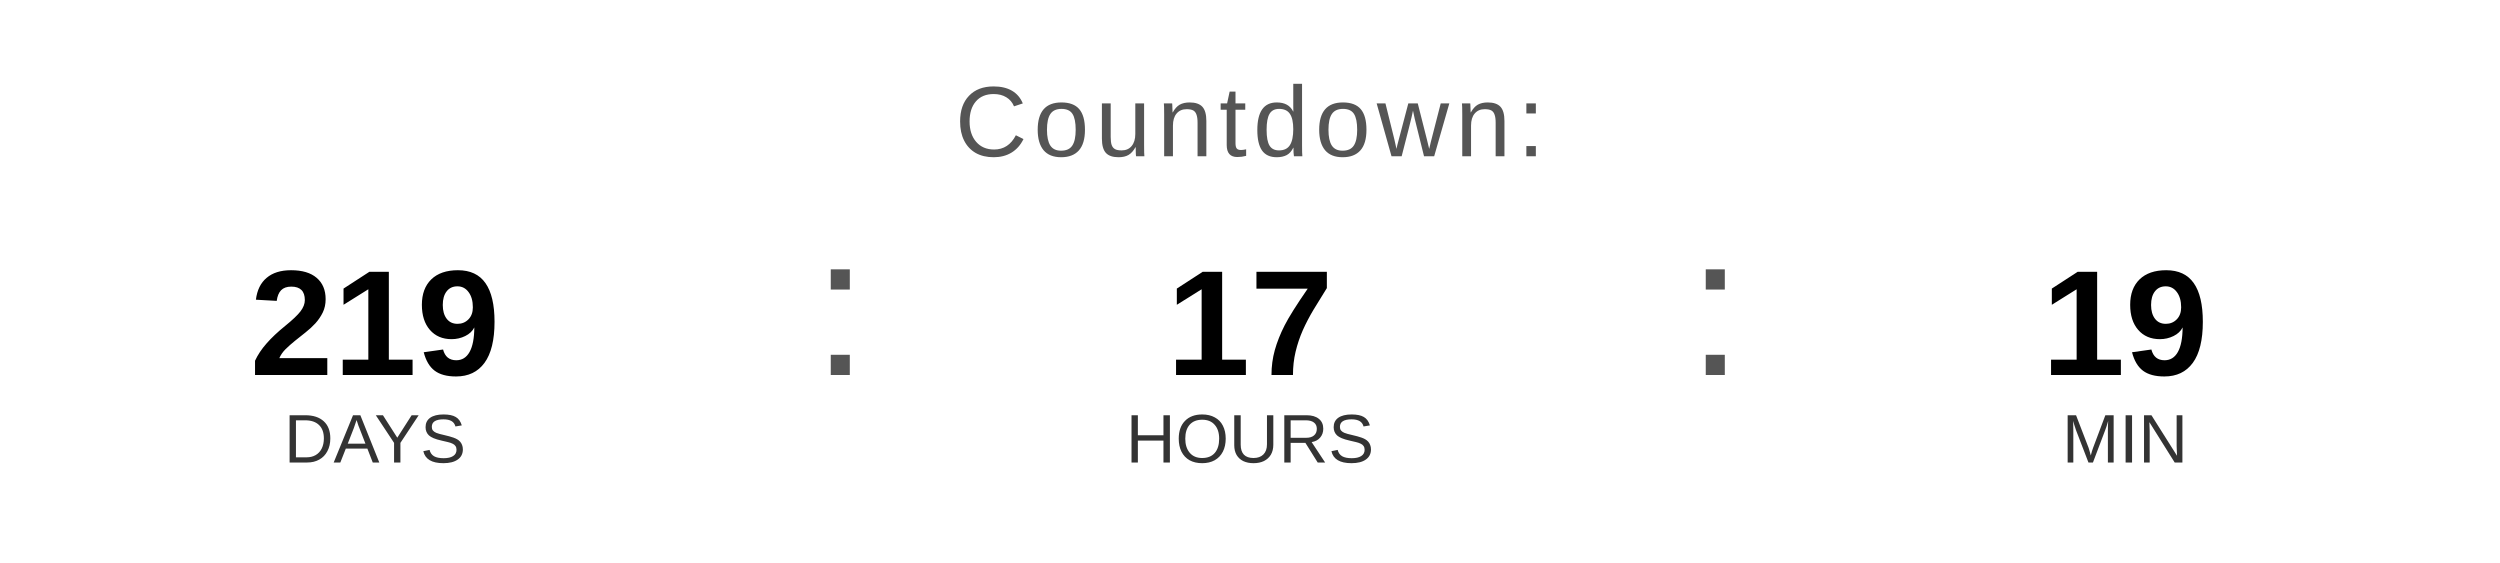
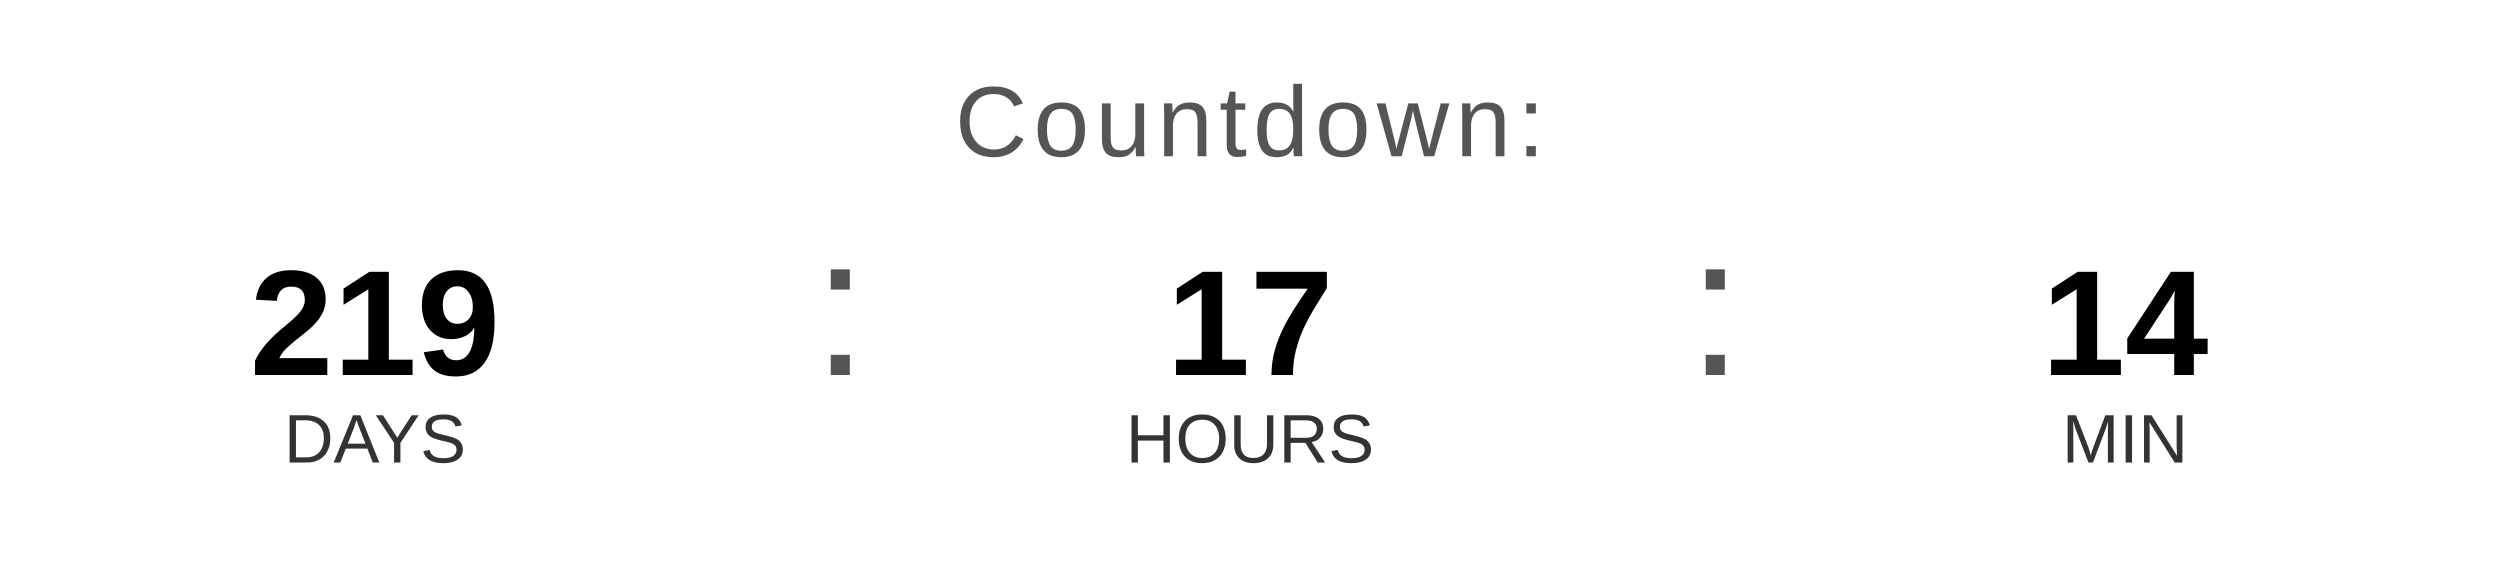
<svg xmlns="http://www.w3.org/2000/svg" width="400" height="90" viewBox="0 0 400 90">
  <text x="200" y="25" font-family="Arial, Helvetica, sans-serif" font-size="16" fill="#555555" text-anchor="middle" letter-spacing="1">
    Countdown:
  </text>
  <text x="60" y="60" font-family="Arial, Helvetica, sans-serif" font-size="24" font-weight="bold" fill="#000000" text-anchor="middle">219</text>
  <text x="60" y="74" font-family="Arial, Helvetica, sans-serif" font-size="11" fill="#333333" text-anchor="middle">DAYS</text>
  <text x="130" y="60" font-family="Arial, sans-serif" font-size="32" fill="#555555">:</text>
  <text x="200" y="60" font-family="Arial, Helvetica, sans-serif" font-size="24" font-weight="bold" fill="#000000" text-anchor="middle">17</text>
  <text x="200" y="74" font-family="Arial, Helvetica, sans-serif" font-size="11" fill="#333333" text-anchor="middle">HOURS</text>
  <text x="270" y="60" font-family="Arial, sans-serif" font-size="32" fill="#555555">:</text>
-   <text x="340" y="60" font-family="Arial, Helvetica, sans-serif" font-size="24" font-weight="bold" fill="#000000" text-anchor="middle">19</text>
+   <text x="340" y="60" font-family="Arial, Helvetica, sans-serif" font-size="24" font-weight="bold" fill="#000000" text-anchor="middle">14</text>
  <text x="340" y="74" font-family="Arial, Helvetica, sans-serif" font-size="11" fill="#333333" text-anchor="middle">MIN</text>
</svg>
